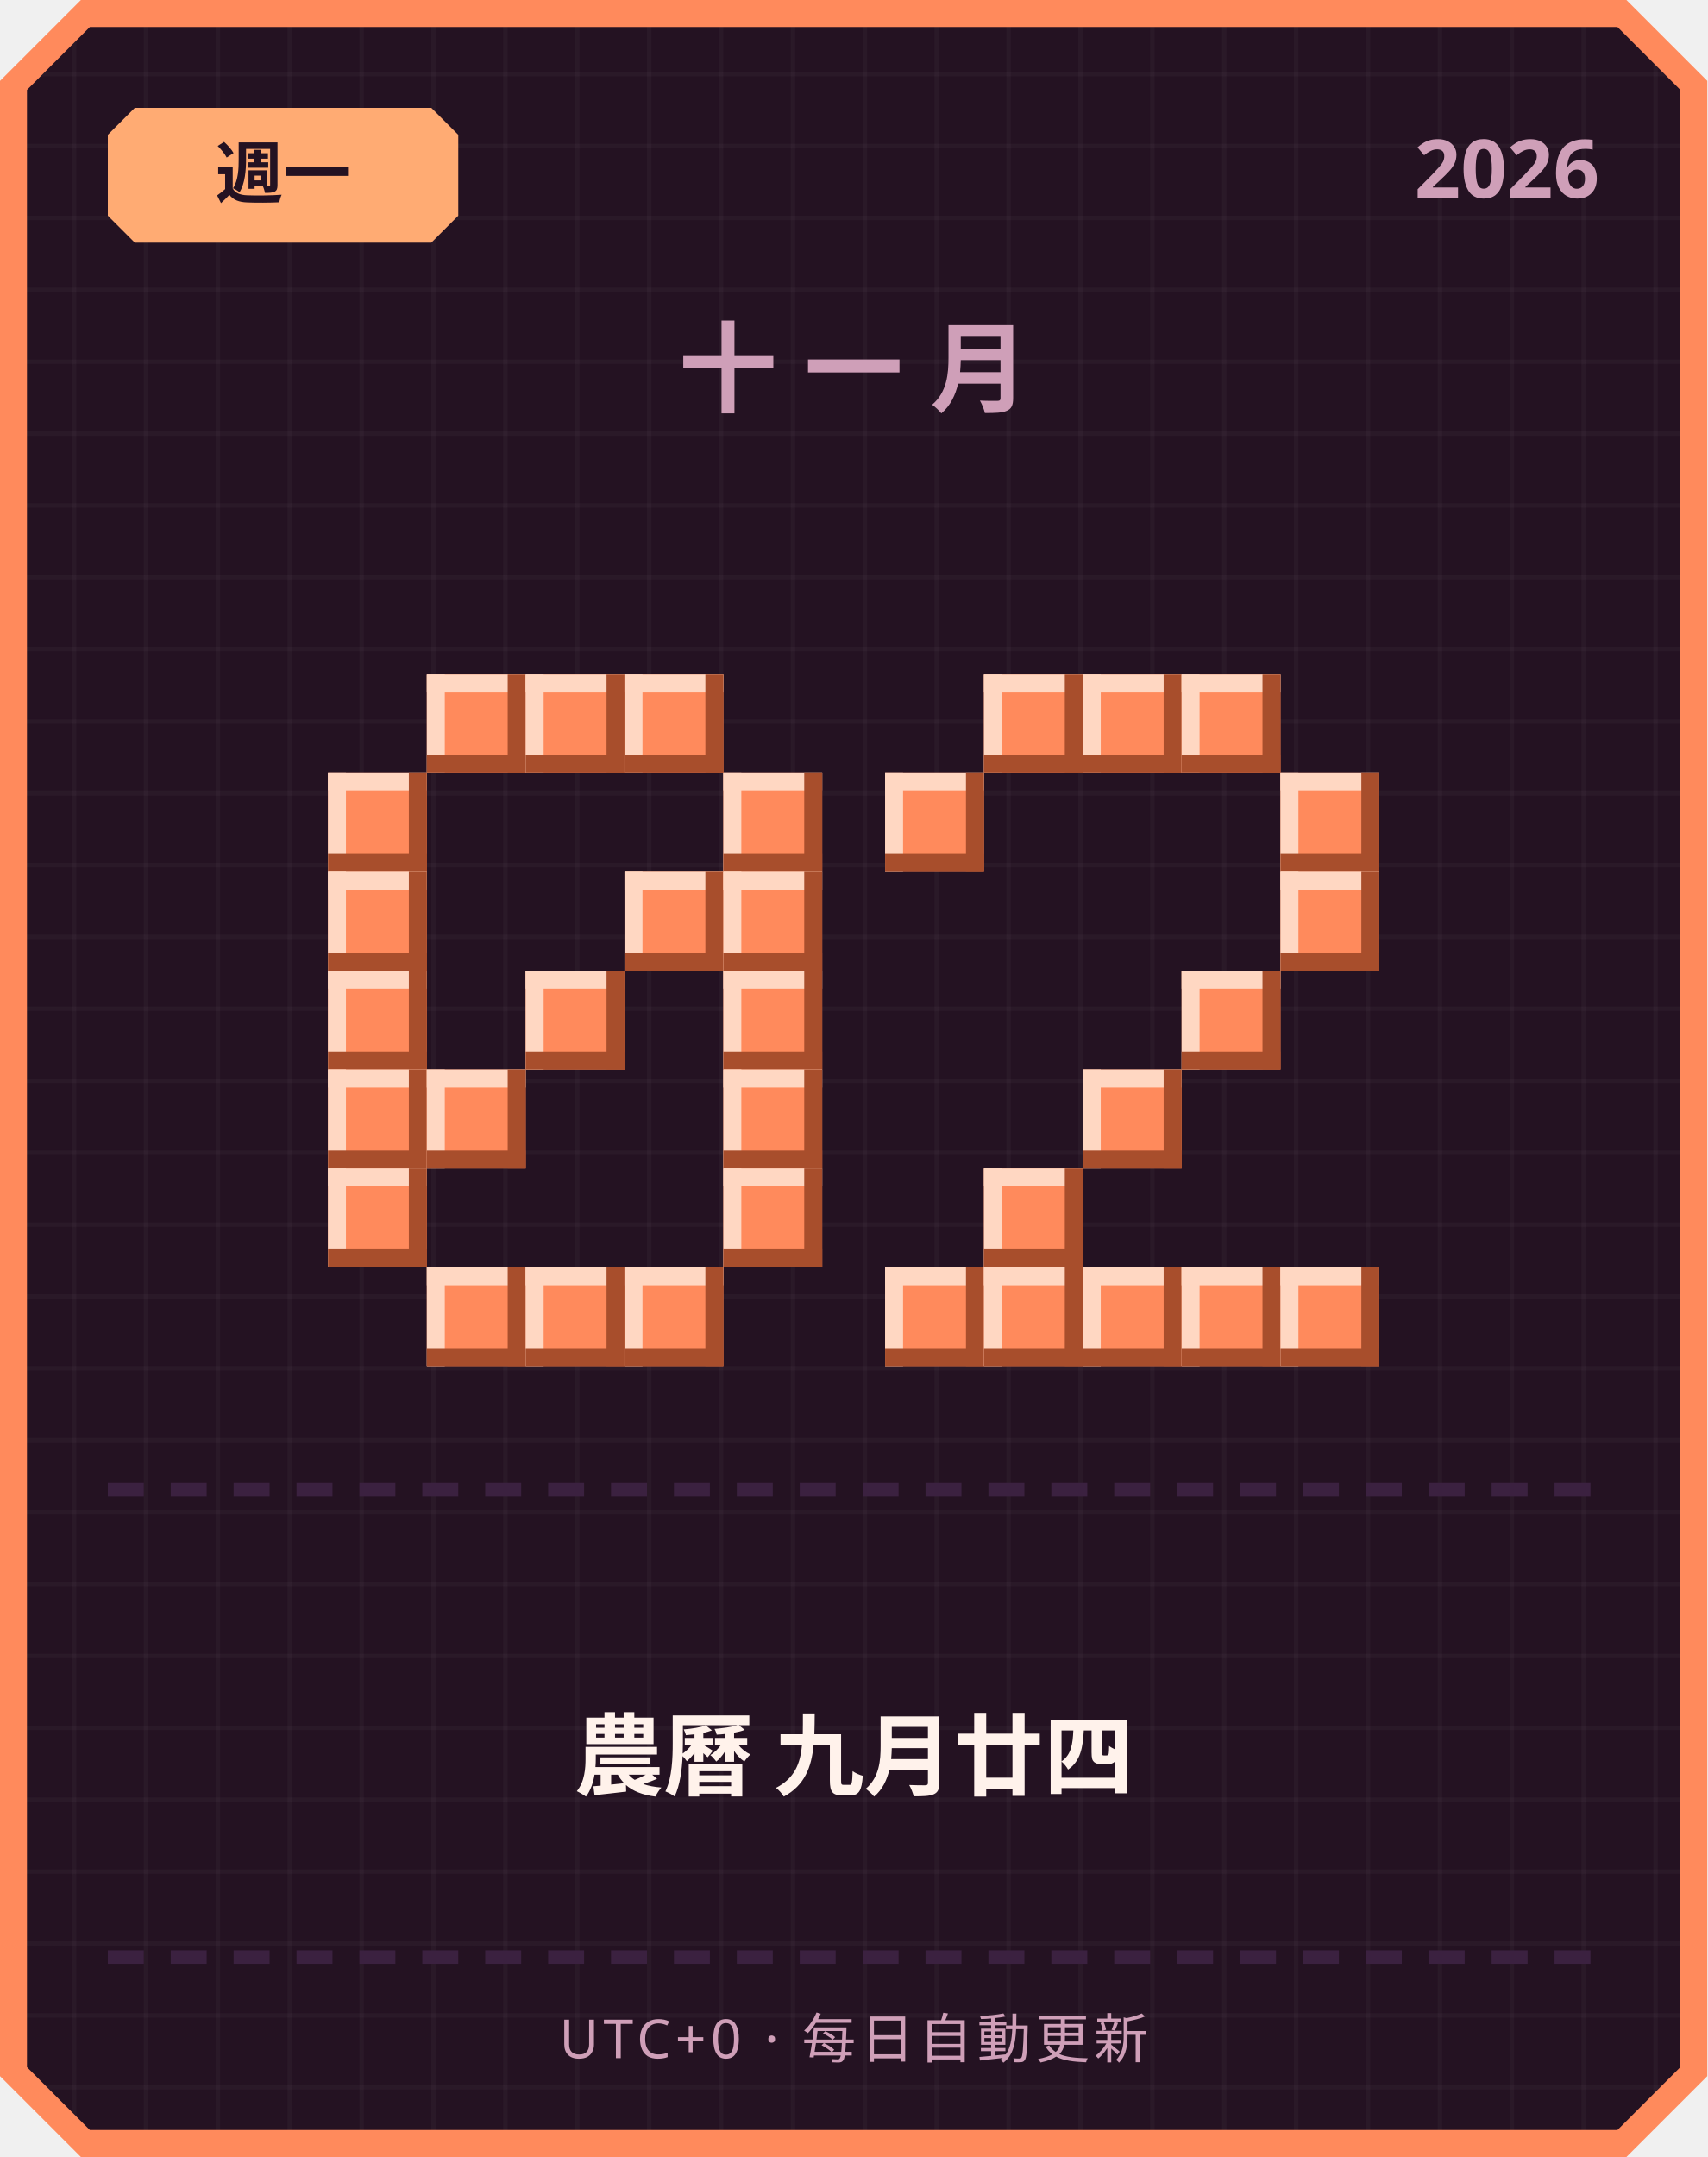
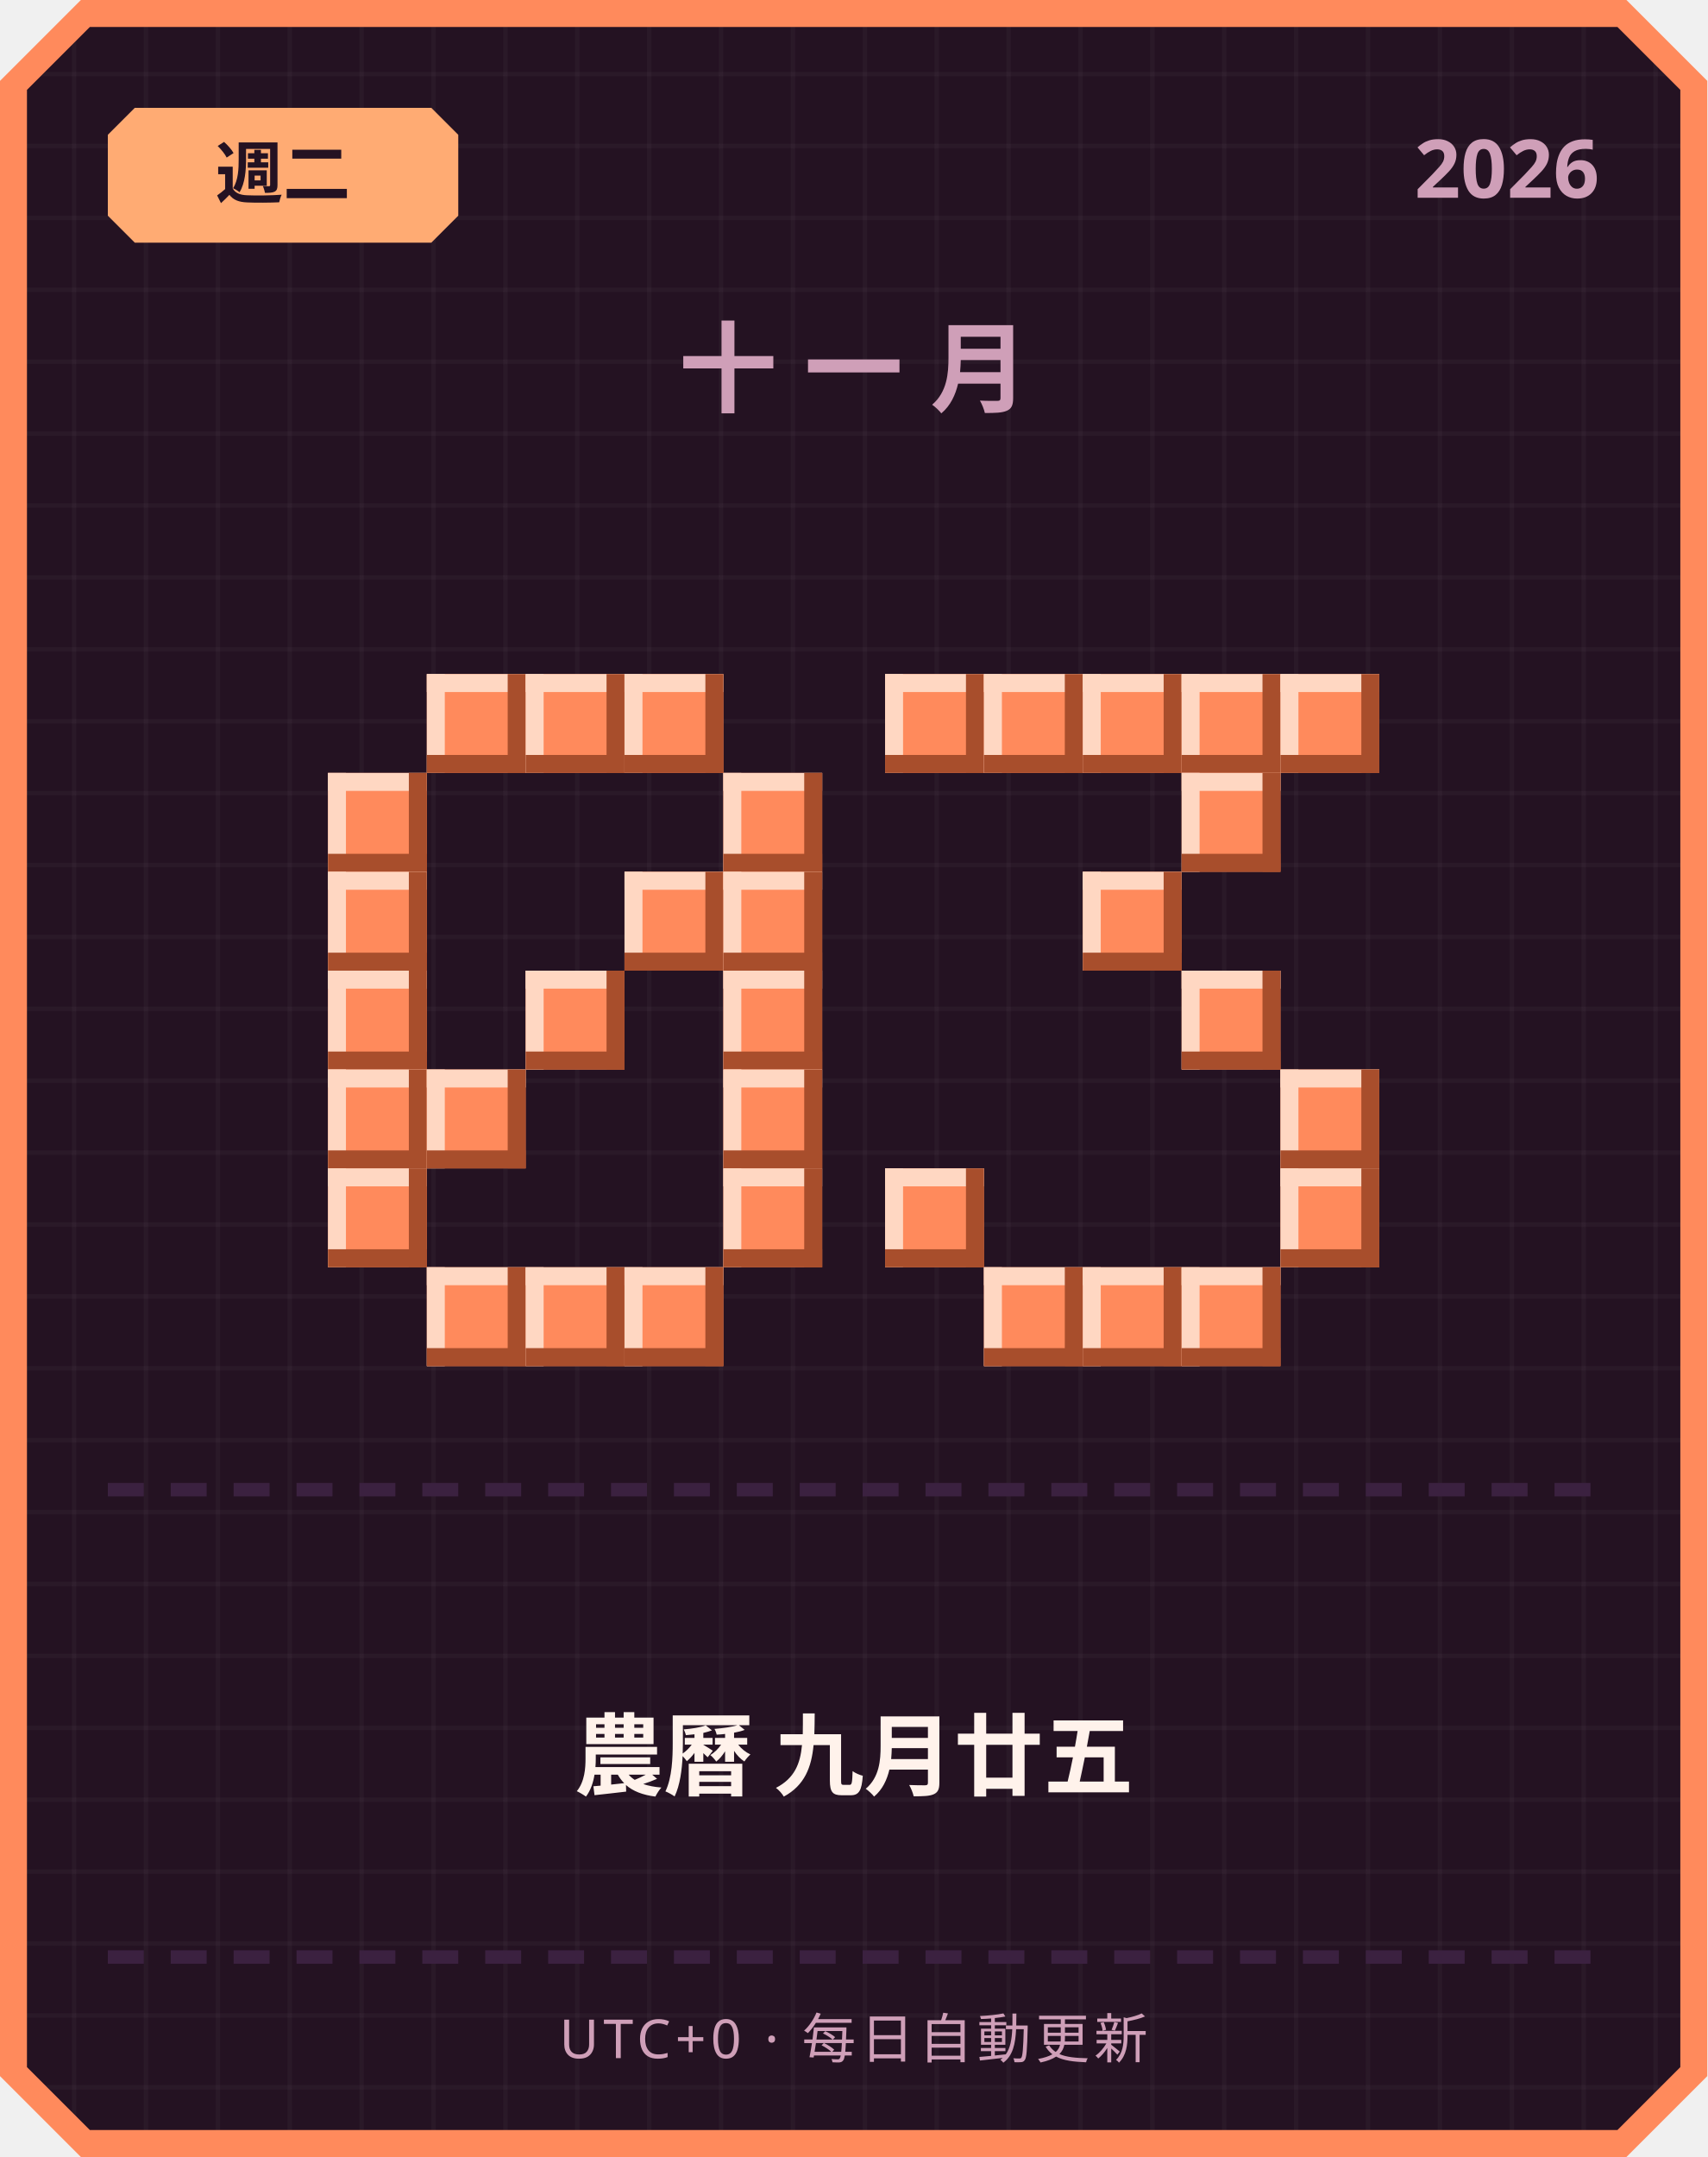
<svg xmlns="http://www.w3.org/2000/svg" width="380" height="480" viewBox="0 0 380 480">
  <defs>
    <pattern id="grid" width="16" height="16" patternUnits="userSpaceOnUse">
      <rect width="16" height="16" fill="#241222" />
      <rect width="1" height="16" fill="#ffffff" opacity="0.03" />
      <rect width="16" height="1" fill="#ffffff" opacity="0.03" />
    </pattern>
  </defs>
  <path d="M 18,0 L 362,0 L 380,18 L 380,462 L 362,480 L 18,480 L 0,462 L 0,18 Z" fill="#ff8a5c" />
  <path d="M 20,6 L 360,6 L 374,20 L 374,460 L 360,474 L 20,474 L 6,460 L 6,20 Z" fill="url(#grid)" />
  <path d="M 30,24 L 96,24 L 102,30 L 102,48 L 96,54 L 30,54 L 24,48 L 24,30 Z" fill="#ffab73" />
-   <text x="63" y="44" text-anchor="middle" font-family="'Segoe UI', sans-serif" font-size="15" font-weight="700" fill="#241222">週一</text>
+   <text x="63" y="44" text-anchor="middle" font-family="'Segoe UI', sans-serif" font-size="15" font-weight="700" fill="#241222">週二</text>
  <text x="356" y="44" text-anchor="end" font-family="'Segoe UI', sans-serif" font-size="18" font-weight="700" fill="#cf9fb8">2026</text>
  <text x="190" y="90" text-anchor="middle" font-family="'Segoe UI', sans-serif" font-size="22" font-weight="700" letter-spacing="6" fill="#cf9fb8">十一月</text>
  <rect x="95" y="150" width="22" height="22" fill="#ff8a5c" />
  <rect x="95" y="150" width="22" height="4" fill="#ffd7c2" />
  <rect x="95" y="150" width="4" height="22" fill="#ffd7c2" />
  <rect x="95" y="168" width="22" height="4" fill="#a84e2c" />
  <rect x="113" y="150" width="4" height="22" fill="#a84e2c" />
  <rect x="117" y="150" width="22" height="22" fill="#ff8a5c" />
  <rect x="117" y="150" width="22" height="4" fill="#ffd7c2" />
  <rect x="117" y="150" width="4" height="22" fill="#ffd7c2" />
  <rect x="117" y="168" width="22" height="4" fill="#a84e2c" />
  <rect x="135" y="150" width="4" height="22" fill="#a84e2c" />
  <rect x="139" y="150" width="22" height="22" fill="#ff8a5c" />
  <rect x="139" y="150" width="22" height="4" fill="#ffd7c2" />
  <rect x="139" y="150" width="4" height="22" fill="#ffd7c2" />
  <rect x="139" y="168" width="22" height="4" fill="#a84e2c" />
  <rect x="157" y="150" width="4" height="22" fill="#a84e2c" />
  <rect x="73" y="172" width="22" height="22" fill="#ff8a5c" />
  <rect x="73" y="172" width="22" height="4" fill="#ffd7c2" />
  <rect x="73" y="172" width="4" height="22" fill="#ffd7c2" />
  <rect x="73" y="190" width="22" height="4" fill="#a84e2c" />
  <rect x="91" y="172" width="4" height="22" fill="#a84e2c" />
  <rect x="161" y="172" width="22" height="22" fill="#ff8a5c" />
  <rect x="161" y="172" width="22" height="4" fill="#ffd7c2" />
  <rect x="161" y="172" width="4" height="22" fill="#ffd7c2" />
  <rect x="161" y="190" width="22" height="4" fill="#a84e2c" />
  <rect x="179" y="172" width="4" height="22" fill="#a84e2c" />
  <rect x="73" y="194" width="22" height="22" fill="#ff8a5c" />
  <rect x="73" y="194" width="22" height="4" fill="#ffd7c2" />
  <rect x="73" y="194" width="4" height="22" fill="#ffd7c2" />
  <rect x="73" y="212" width="22" height="4" fill="#a84e2c" />
  <rect x="91" y="194" width="4" height="22" fill="#a84e2c" />
  <rect x="139" y="194" width="22" height="22" fill="#ff8a5c" />
  <rect x="139" y="194" width="22" height="4" fill="#ffd7c2" />
  <rect x="139" y="194" width="4" height="22" fill="#ffd7c2" />
  <rect x="139" y="212" width="22" height="4" fill="#a84e2c" />
  <rect x="157" y="194" width="4" height="22" fill="#a84e2c" />
  <rect x="161" y="194" width="22" height="22" fill="#ff8a5c" />
  <rect x="161" y="194" width="22" height="4" fill="#ffd7c2" />
  <rect x="161" y="194" width="4" height="22" fill="#ffd7c2" />
  <rect x="161" y="212" width="22" height="4" fill="#a84e2c" />
  <rect x="179" y="194" width="4" height="22" fill="#a84e2c" />
  <rect x="73" y="216" width="22" height="22" fill="#ff8a5c" />
  <rect x="73" y="216" width="22" height="4" fill="#ffd7c2" />
  <rect x="73" y="216" width="4" height="22" fill="#ffd7c2" />
  <rect x="73" y="234" width="22" height="4" fill="#a84e2c" />
  <rect x="91" y="216" width="4" height="22" fill="#a84e2c" />
  <rect x="117" y="216" width="22" height="22" fill="#ff8a5c" />
  <rect x="117" y="216" width="22" height="4" fill="#ffd7c2" />
  <rect x="117" y="216" width="4" height="22" fill="#ffd7c2" />
  <rect x="117" y="234" width="22" height="4" fill="#a84e2c" />
  <rect x="135" y="216" width="4" height="22" fill="#a84e2c" />
  <rect x="161" y="216" width="22" height="22" fill="#ff8a5c" />
  <rect x="161" y="216" width="22" height="4" fill="#ffd7c2" />
  <rect x="161" y="216" width="4" height="22" fill="#ffd7c2" />
  <rect x="161" y="234" width="22" height="4" fill="#a84e2c" />
  <rect x="179" y="216" width="4" height="22" fill="#a84e2c" />
  <rect x="73" y="238" width="22" height="22" fill="#ff8a5c" />
  <rect x="73" y="238" width="22" height="4" fill="#ffd7c2" />
  <rect x="73" y="238" width="4" height="22" fill="#ffd7c2" />
  <rect x="73" y="256" width="22" height="4" fill="#a84e2c" />
  <rect x="91" y="238" width="4" height="22" fill="#a84e2c" />
  <rect x="95" y="238" width="22" height="22" fill="#ff8a5c" />
  <rect x="95" y="238" width="22" height="4" fill="#ffd7c2" />
  <rect x="95" y="238" width="4" height="22" fill="#ffd7c2" />
  <rect x="95" y="256" width="22" height="4" fill="#a84e2c" />
  <rect x="113" y="238" width="4" height="22" fill="#a84e2c" />
  <rect x="161" y="238" width="22" height="22" fill="#ff8a5c" />
  <rect x="161" y="238" width="22" height="4" fill="#ffd7c2" />
  <rect x="161" y="238" width="4" height="22" fill="#ffd7c2" />
  <rect x="161" y="256" width="22" height="4" fill="#a84e2c" />
  <rect x="179" y="238" width="4" height="22" fill="#a84e2c" />
  <rect x="73" y="260" width="22" height="22" fill="#ff8a5c" />
  <rect x="73" y="260" width="22" height="4" fill="#ffd7c2" />
  <rect x="73" y="260" width="4" height="22" fill="#ffd7c2" />
  <rect x="73" y="278" width="22" height="4" fill="#a84e2c" />
  <rect x="91" y="260" width="4" height="22" fill="#a84e2c" />
  <rect x="161" y="260" width="22" height="22" fill="#ff8a5c" />
  <rect x="161" y="260" width="22" height="4" fill="#ffd7c2" />
  <rect x="161" y="260" width="4" height="22" fill="#ffd7c2" />
  <rect x="161" y="278" width="22" height="4" fill="#a84e2c" />
  <rect x="179" y="260" width="4" height="22" fill="#a84e2c" />
  <rect x="95" y="282" width="22" height="22" fill="#ff8a5c" />
  <rect x="95" y="282" width="22" height="4" fill="#ffd7c2" />
  <rect x="95" y="282" width="4" height="22" fill="#ffd7c2" />
  <rect x="95" y="300" width="22" height="4" fill="#a84e2c" />
  <rect x="113" y="282" width="4" height="22" fill="#a84e2c" />
  <rect x="117" y="282" width="22" height="22" fill="#ff8a5c" />
  <rect x="117" y="282" width="22" height="4" fill="#ffd7c2" />
  <rect x="117" y="282" width="4" height="22" fill="#ffd7c2" />
  <rect x="117" y="300" width="22" height="4" fill="#a84e2c" />
  <rect x="135" y="282" width="4" height="22" fill="#a84e2c" />
  <rect x="139" y="282" width="22" height="22" fill="#ff8a5c" />
  <rect x="139" y="282" width="22" height="4" fill="#ffd7c2" />
  <rect x="139" y="282" width="4" height="22" fill="#ffd7c2" />
  <rect x="139" y="300" width="22" height="4" fill="#a84e2c" />
  <rect x="157" y="282" width="4" height="22" fill="#a84e2c" />
+   <rect x="197" y="150" width="22" height="22" fill="#ff8a5c" />
+   <rect x="197" y="150" width="22" height="4" fill="#ffd7c2" />
+   <rect x="197" y="150" width="4" height="22" fill="#ffd7c2" />
+   <rect x="197" y="168" width="22" height="4" fill="#a84e2c" />
+   <rect x="215" y="150" width="4" height="22" fill="#a84e2c" />
  <rect x="219" y="150" width="22" height="22" fill="#ff8a5c" />
  <rect x="219" y="150" width="22" height="4" fill="#ffd7c2" />
  <rect x="219" y="150" width="4" height="22" fill="#ffd7c2" />
  <rect x="219" y="168" width="22" height="4" fill="#a84e2c" />
  <rect x="237" y="150" width="4" height="22" fill="#a84e2c" />
  <rect x="241" y="150" width="22" height="22" fill="#ff8a5c" />
  <rect x="241" y="150" width="22" height="4" fill="#ffd7c2" />
  <rect x="241" y="150" width="4" height="22" fill="#ffd7c2" />
  <rect x="241" y="168" width="22" height="4" fill="#a84e2c" />
  <rect x="259" y="150" width="4" height="22" fill="#a84e2c" />
  <rect x="263" y="150" width="22" height="22" fill="#ff8a5c" />
  <rect x="263" y="150" width="22" height="4" fill="#ffd7c2" />
  <rect x="263" y="150" width="4" height="22" fill="#ffd7c2" />
  <rect x="263" y="168" width="22" height="4" fill="#a84e2c" />
  <rect x="281" y="150" width="4" height="22" fill="#a84e2c" />
-   <rect x="197" y="172" width="22" height="22" fill="#ff8a5c" />
-   <rect x="197" y="172" width="22" height="4" fill="#ffd7c2" />
-   <rect x="197" y="172" width="4" height="22" fill="#ffd7c2" />
-   <rect x="197" y="190" width="22" height="4" fill="#a84e2c" />
-   <rect x="215" y="172" width="4" height="22" fill="#a84e2c" />
-   <rect x="285" y="172" width="22" height="22" fill="#ff8a5c" />
-   <rect x="285" y="172" width="22" height="4" fill="#ffd7c2" />
-   <rect x="285" y="172" width="4" height="22" fill="#ffd7c2" />
-   <rect x="285" y="190" width="22" height="4" fill="#a84e2c" />
-   <rect x="303" y="172" width="4" height="22" fill="#a84e2c" />
-   <rect x="285" y="194" width="22" height="22" fill="#ff8a5c" />
-   <rect x="285" y="194" width="22" height="4" fill="#ffd7c2" />
-   <rect x="285" y="194" width="4" height="22" fill="#ffd7c2" />
-   <rect x="285" y="212" width="22" height="4" fill="#a84e2c" />
-   <rect x="303" y="194" width="4" height="22" fill="#a84e2c" />
+   <rect x="285" y="150" width="22" height="22" fill="#ff8a5c" />
+   <rect x="285" y="150" width="22" height="4" fill="#ffd7c2" />
+   <rect x="285" y="150" width="4" height="22" fill="#ffd7c2" />
+   <rect x="285" y="168" width="22" height="4" fill="#a84e2c" />
+   <rect x="303" y="150" width="4" height="22" fill="#a84e2c" />
+   <rect x="263" y="172" width="22" height="22" fill="#ff8a5c" />
+   <rect x="263" y="172" width="22" height="4" fill="#ffd7c2" />
+   <rect x="263" y="172" width="4" height="22" fill="#ffd7c2" />
+   <rect x="263" y="190" width="22" height="4" fill="#a84e2c" />
+   <rect x="281" y="172" width="4" height="22" fill="#a84e2c" />
+   <rect x="241" y="194" width="22" height="22" fill="#ff8a5c" />
+   <rect x="241" y="194" width="22" height="4" fill="#ffd7c2" />
+   <rect x="241" y="194" width="4" height="22" fill="#ffd7c2" />
+   <rect x="241" y="212" width="22" height="4" fill="#a84e2c" />
+   <rect x="259" y="194" width="4" height="22" fill="#a84e2c" />
  <rect x="263" y="216" width="22" height="22" fill="#ff8a5c" />
  <rect x="263" y="216" width="22" height="4" fill="#ffd7c2" />
  <rect x="263" y="216" width="4" height="22" fill="#ffd7c2" />
  <rect x="263" y="234" width="22" height="4" fill="#a84e2c" />
  <rect x="281" y="216" width="4" height="22" fill="#a84e2c" />
-   <rect x="241" y="238" width="22" height="22" fill="#ff8a5c" />
-   <rect x="241" y="238" width="22" height="4" fill="#ffd7c2" />
-   <rect x="241" y="238" width="4" height="22" fill="#ffd7c2" />
-   <rect x="241" y="256" width="22" height="4" fill="#a84e2c" />
-   <rect x="259" y="238" width="4" height="22" fill="#a84e2c" />
-   <rect x="219" y="260" width="22" height="22" fill="#ff8a5c" />
-   <rect x="219" y="260" width="22" height="4" fill="#ffd7c2" />
-   <rect x="219" y="260" width="4" height="22" fill="#ffd7c2" />
-   <rect x="219" y="278" width="22" height="4" fill="#a84e2c" />
-   <rect x="237" y="260" width="4" height="22" fill="#a84e2c" />
-   <rect x="197" y="282" width="22" height="22" fill="#ff8a5c" />
-   <rect x="197" y="282" width="22" height="4" fill="#ffd7c2" />
-   <rect x="197" y="282" width="4" height="22" fill="#ffd7c2" />
-   <rect x="197" y="300" width="22" height="4" fill="#a84e2c" />
-   <rect x="215" y="282" width="4" height="22" fill="#a84e2c" />
+   <rect x="285" y="238" width="22" height="22" fill="#ff8a5c" />
+   <rect x="285" y="238" width="22" height="4" fill="#ffd7c2" />
+   <rect x="285" y="238" width="4" height="22" fill="#ffd7c2" />
+   <rect x="285" y="256" width="22" height="4" fill="#a84e2c" />
+   <rect x="303" y="238" width="4" height="22" fill="#a84e2c" />
+   <rect x="197" y="260" width="22" height="22" fill="#ff8a5c" />
+   <rect x="197" y="260" width="22" height="4" fill="#ffd7c2" />
+   <rect x="197" y="260" width="4" height="22" fill="#ffd7c2" />
+   <rect x="197" y="278" width="22" height="4" fill="#a84e2c" />
+   <rect x="215" y="260" width="4" height="22" fill="#a84e2c" />
+   <rect x="285" y="260" width="22" height="22" fill="#ff8a5c" />
+   <rect x="285" y="260" width="22" height="4" fill="#ffd7c2" />
+   <rect x="285" y="260" width="4" height="22" fill="#ffd7c2" />
+   <rect x="285" y="278" width="22" height="4" fill="#a84e2c" />
+   <rect x="303" y="260" width="4" height="22" fill="#a84e2c" />
  <rect x="219" y="282" width="22" height="22" fill="#ff8a5c" />
  <rect x="219" y="282" width="22" height="4" fill="#ffd7c2" />
  <rect x="219" y="282" width="4" height="22" fill="#ffd7c2" />
  <rect x="219" y="300" width="22" height="4" fill="#a84e2c" />
  <rect x="237" y="282" width="4" height="22" fill="#a84e2c" />
  <rect x="241" y="282" width="22" height="22" fill="#ff8a5c" />
  <rect x="241" y="282" width="22" height="4" fill="#ffd7c2" />
  <rect x="241" y="282" width="4" height="22" fill="#ffd7c2" />
  <rect x="241" y="300" width="22" height="4" fill="#a84e2c" />
  <rect x="259" y="282" width="4" height="22" fill="#a84e2c" />
  <rect x="263" y="282" width="22" height="22" fill="#ff8a5c" />
  <rect x="263" y="282" width="22" height="4" fill="#ffd7c2" />
  <rect x="263" y="282" width="4" height="22" fill="#ffd7c2" />
  <rect x="263" y="300" width="22" height="4" fill="#a84e2c" />
  <rect x="281" y="282" width="4" height="22" fill="#a84e2c" />
-   <rect x="285" y="282" width="22" height="22" fill="#ff8a5c" />
-   <rect x="285" y="282" width="22" height="4" fill="#ffd7c2" />
-   <rect x="285" y="282" width="4" height="22" fill="#ffd7c2" />
-   <rect x="285" y="300" width="22" height="4" fill="#a84e2c" />
-   <rect x="303" y="282" width="4" height="22" fill="#a84e2c" />
  <rect x="24" y="330" width="8" height="3" fill="#3b2140" />
  <rect x="38" y="330" width="8" height="3" fill="#3b2140" />
  <rect x="52" y="330" width="8" height="3" fill="#3b2140" />
  <rect x="66" y="330" width="8" height="3" fill="#3b2140" />
  <rect x="80" y="330" width="8" height="3" fill="#3b2140" />
  <rect x="94" y="330" width="8" height="3" fill="#3b2140" />
  <rect x="108" y="330" width="8" height="3" fill="#3b2140" />
  <rect x="122" y="330" width="8" height="3" fill="#3b2140" />
  <rect x="136" y="330" width="8" height="3" fill="#3b2140" />
  <rect x="150" y="330" width="8" height="3" fill="#3b2140" />
  <rect x="164" y="330" width="8" height="3" fill="#3b2140" />
  <rect x="178" y="330" width="8" height="3" fill="#3b2140" />
  <rect x="192" y="330" width="8" height="3" fill="#3b2140" />
  <rect x="206" y="330" width="8" height="3" fill="#3b2140" />
  <rect x="220" y="330" width="8" height="3" fill="#3b2140" />
  <rect x="234" y="330" width="8" height="3" fill="#3b2140" />
  <rect x="248" y="330" width="8" height="3" fill="#3b2140" />
  <rect x="262" y="330" width="8" height="3" fill="#3b2140" />
  <rect x="276" y="330" width="8" height="3" fill="#3b2140" />
  <rect x="290" y="330" width="8" height="3" fill="#3b2140" />
  <rect x="304" y="330" width="8" height="3" fill="#3b2140" />
  <rect x="318" y="330" width="8" height="3" fill="#3b2140" />
  <rect x="332" y="330" width="8" height="3" fill="#3b2140" />
  <rect x="346" y="330" width="8" height="3" fill="#3b2140" />
-   <text x="190" y="398" text-anchor="middle" font-family="'Segoe UI', 'Microsoft JhengHei', sans-serif" font-size="20" font-weight="700" fill="#fff2eb">農曆 九月廿四</text>
+   <text x="190" y="398" text-anchor="middle" font-family="'Segoe UI', 'Microsoft JhengHei', sans-serif" font-size="20" font-weight="700" fill="#fff2eb">農曆 九月廿五</text>
  <rect x="24" y="434" width="8" height="3" fill="#3b2140" />
  <rect x="38" y="434" width="8" height="3" fill="#3b2140" />
  <rect x="52" y="434" width="8" height="3" fill="#3b2140" />
  <rect x="66" y="434" width="8" height="3" fill="#3b2140" />
  <rect x="80" y="434" width="8" height="3" fill="#3b2140" />
  <rect x="94" y="434" width="8" height="3" fill="#3b2140" />
  <rect x="108" y="434" width="8" height="3" fill="#3b2140" />
  <rect x="122" y="434" width="8" height="3" fill="#3b2140" />
  <rect x="136" y="434" width="8" height="3" fill="#3b2140" />
  <rect x="150" y="434" width="8" height="3" fill="#3b2140" />
  <rect x="164" y="434" width="8" height="3" fill="#3b2140" />
  <rect x="178" y="434" width="8" height="3" fill="#3b2140" />
  <rect x="192" y="434" width="8" height="3" fill="#3b2140" />
  <rect x="206" y="434" width="8" height="3" fill="#3b2140" />
  <rect x="220" y="434" width="8" height="3" fill="#3b2140" />
  <rect x="234" y="434" width="8" height="3" fill="#3b2140" />
  <rect x="248" y="434" width="8" height="3" fill="#3b2140" />
  <rect x="262" y="434" width="8" height="3" fill="#3b2140" />
  <rect x="276" y="434" width="8" height="3" fill="#3b2140" />
  <rect x="290" y="434" width="8" height="3" fill="#3b2140" />
  <rect x="304" y="434" width="8" height="3" fill="#3b2140" />
  <rect x="318" y="434" width="8" height="3" fill="#3b2140" />
  <rect x="332" y="434" width="8" height="3" fill="#3b2140" />
  <rect x="346" y="434" width="8" height="3" fill="#3b2140" />
  <text x="190" y="458" text-anchor="middle" font-family="'Segoe UI', sans-serif" font-size="12" letter-spacing="1" fill="#cf9fb8">UTC+0 · 每日自動更新</text>
</svg>
